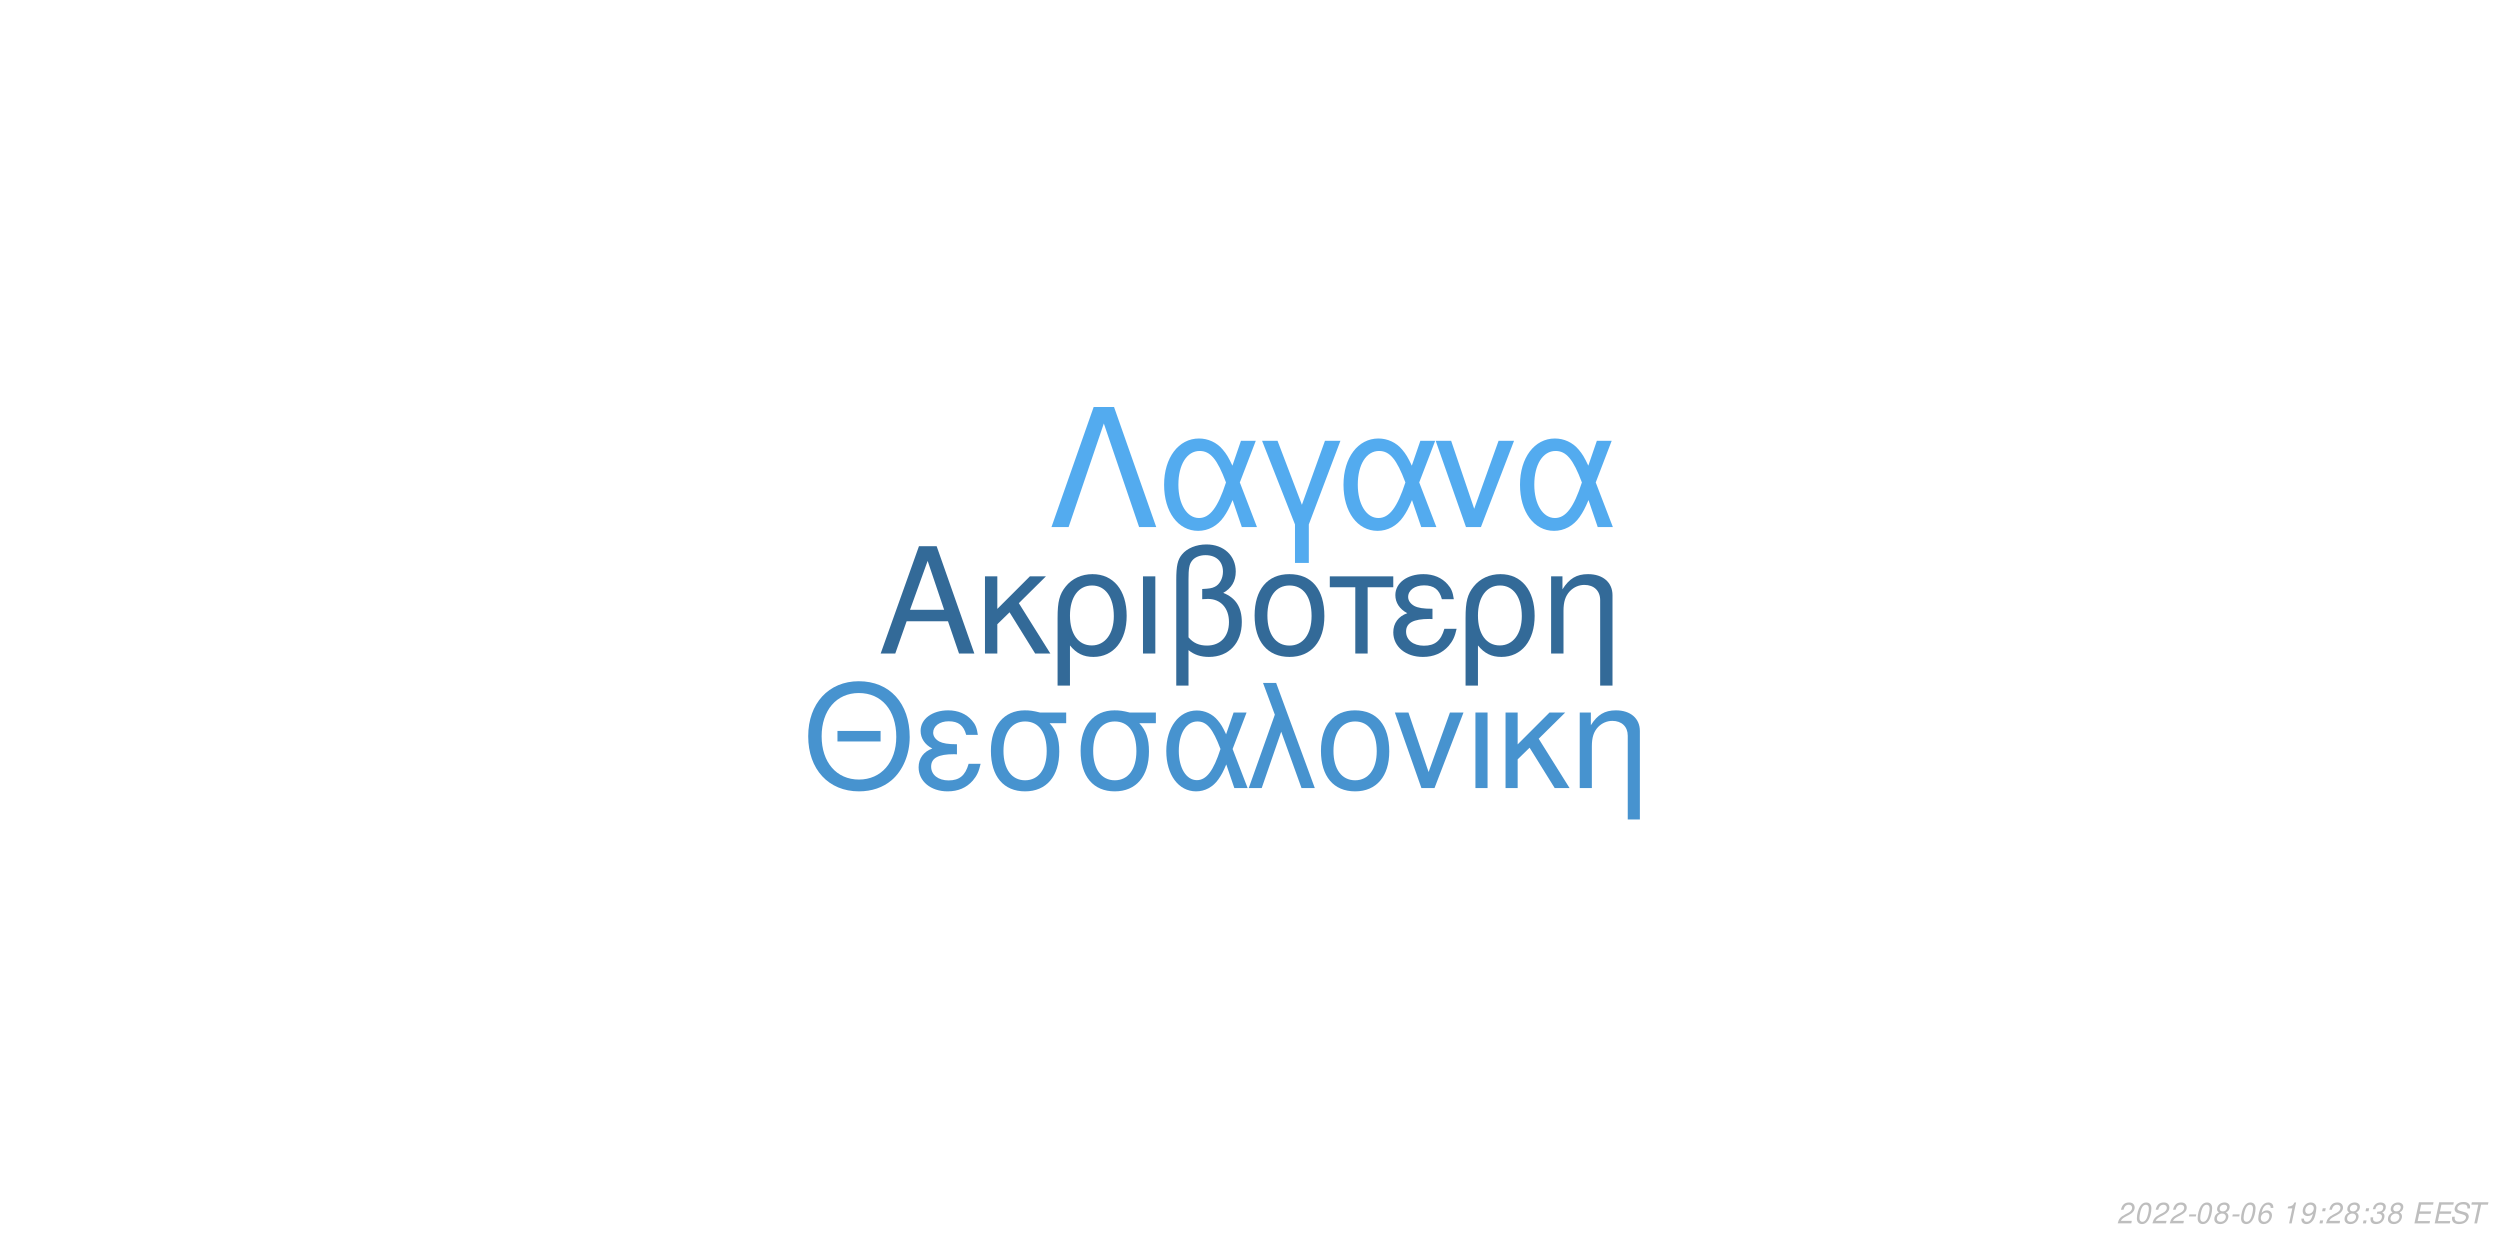
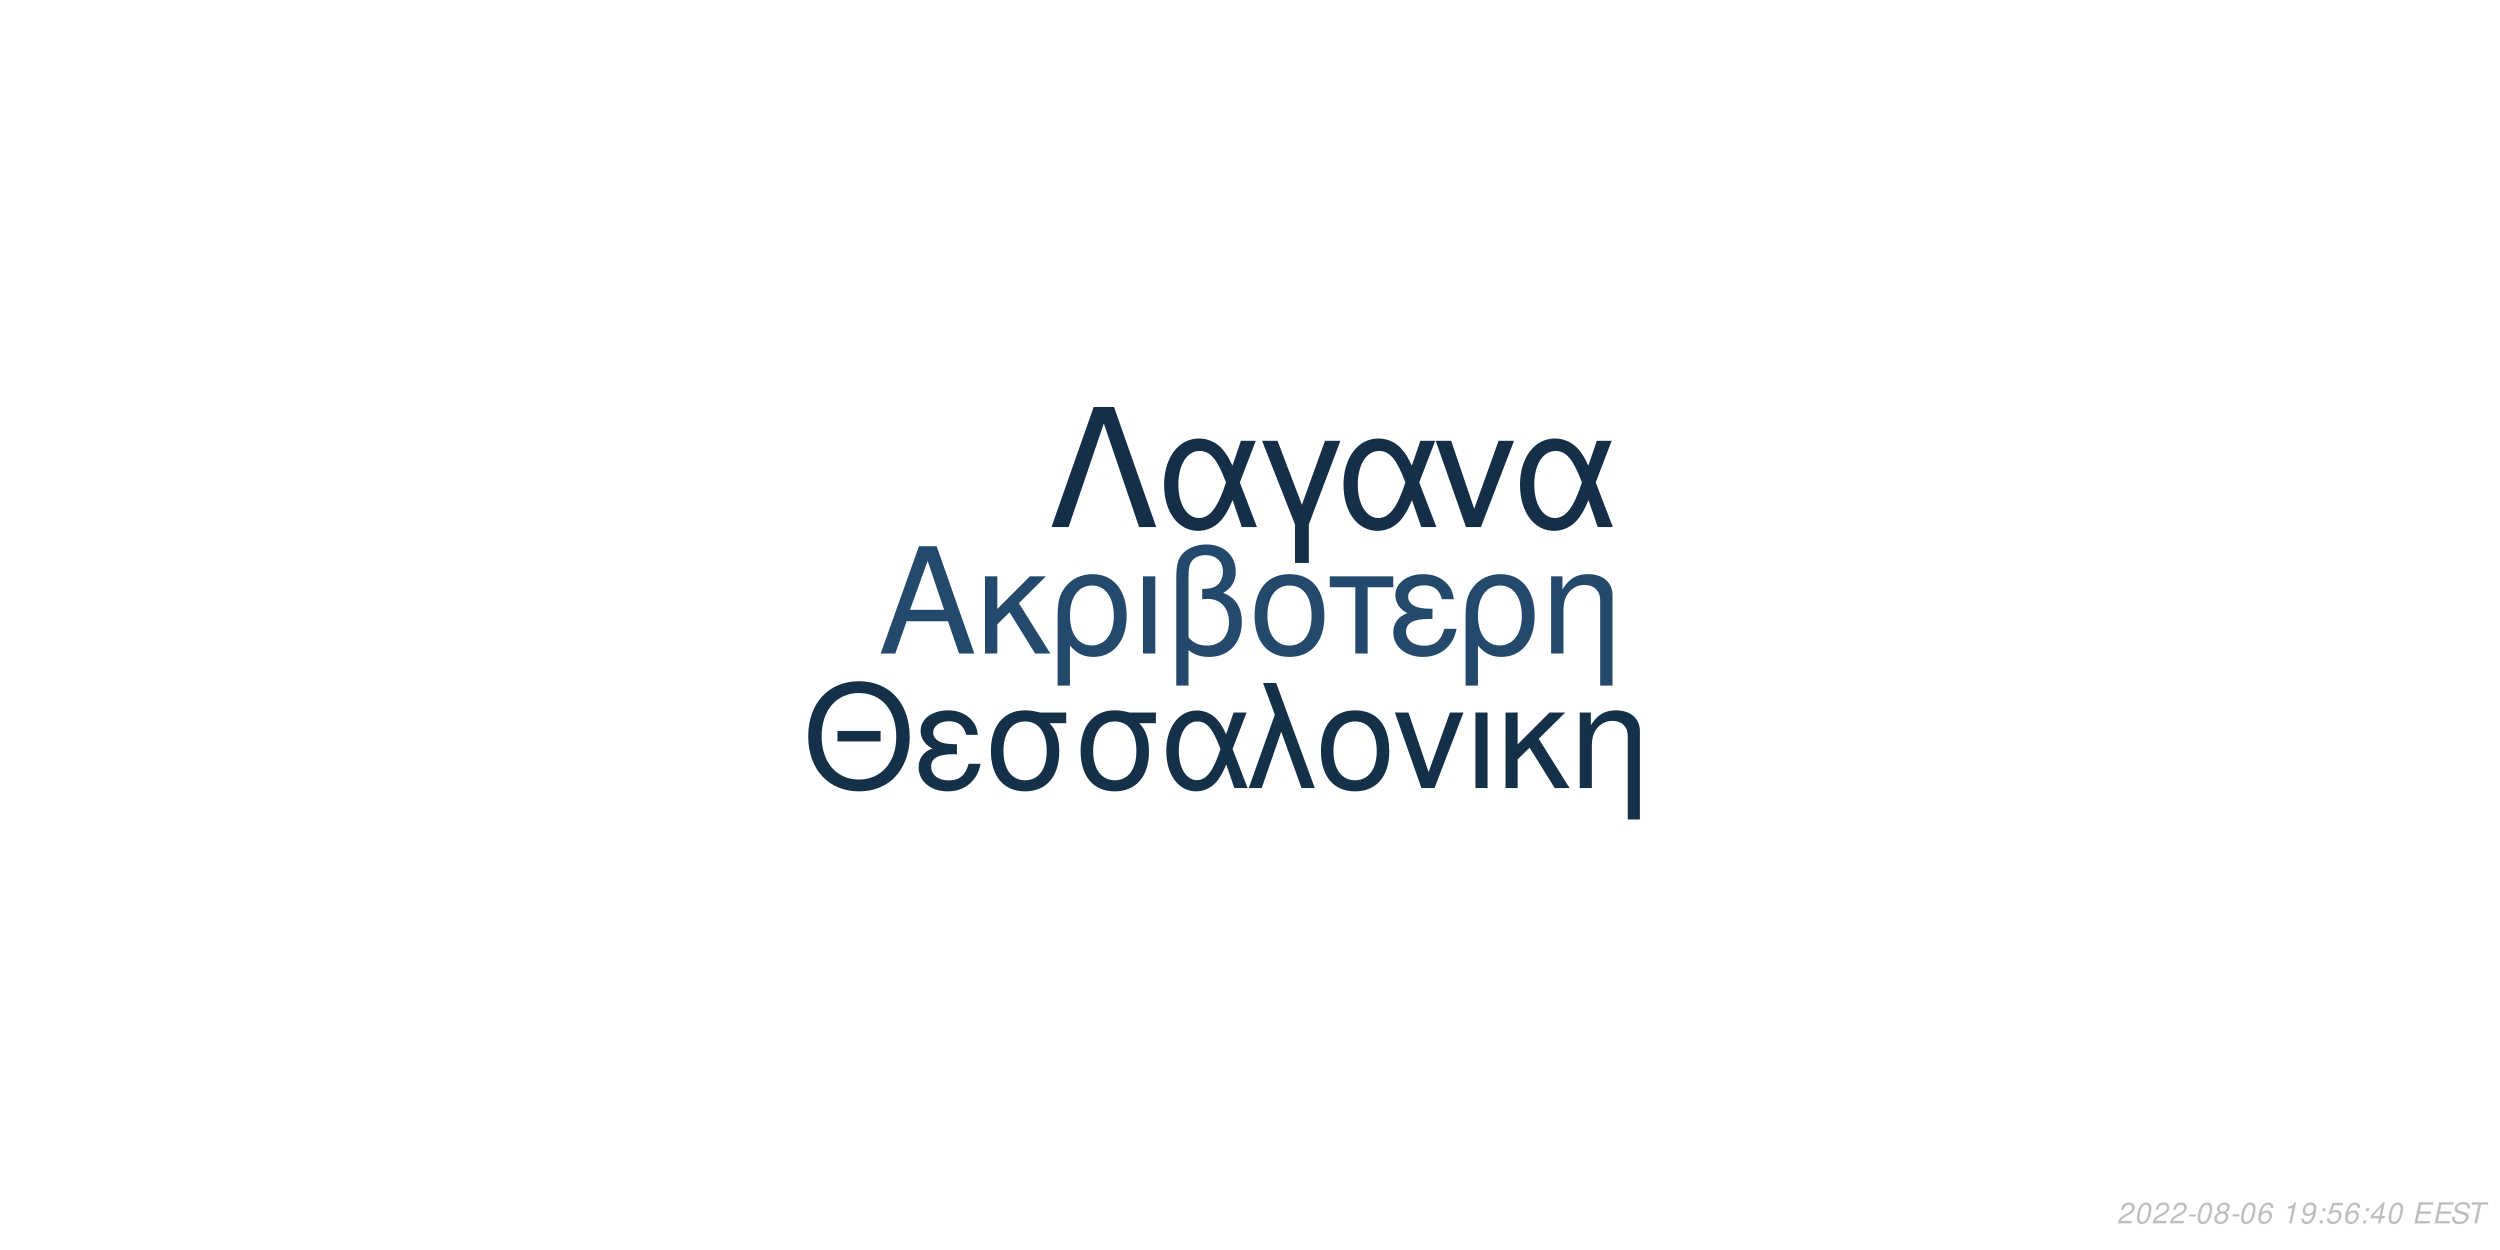
<svg xmlns="http://www.w3.org/2000/svg" xmlns:xlink="http://www.w3.org/1999/xlink" width="864pt" height="432pt" viewBox="0 0 864 432" version="1.1">
  <defs>
    <g>
      <symbol overflow="visible" id="glyph0-0">
        <path style="stroke:none;" d="" />
      </symbol>
      <symbol overflow="visible" id="glyph0-1">
        <path style="stroke:none;" d="M 24.125 -11.141 L 27.938 0 L 33.234 0 L 20.203 -37.094 L 14.094 -37.094 L 0.859 0 L 5.906 0 L 9.828 -11.141 Z M 22.797 -15.109 L 11 -15.109 L 17.094 -32.016 Z M 22.797 -15.109 " />
      </symbol>
      <symbol overflow="visible" id="glyph0-2">
        <path style="stroke:none;" d="M 7.172 -15.422 L 7.172 -26.672 L 2.906 -26.672 L 2.906 0 L 7.172 0 L 7.172 -10.125 L 11.406 -14.25 L 20.25 0 L 25.5 0 L 14.609 -17.406 L 23.969 -26.672 L 18.422 -26.672 Z M 7.172 -15.422 " />
      </symbol>
      <symbol overflow="visible" id="glyph0-3">
        <path style="stroke:none;" d="M 3 11.094 L 7.281 11.094 L 7.281 -2.797 C 9.516 -0.047 11.953 1.172 15.375 1.172 C 22.344 1.172 26.875 -4.422 26.875 -13.031 C 26.875 -21.891 22.297 -27.438 15.062 -27.438 C 11.297 -27.438 7.984 -25.906 5.797 -23.156 C 3.672 -20.516 3 -17.969 3 -12.359 Z M 14.906 -23.516 C 19.547 -23.516 22.438 -19.438 22.438 -12.922 C 22.438 -6.812 19.391 -2.797 14.812 -2.797 C 10.172 -2.797 7.281 -6.766 7.281 -13.125 C 7.281 -19.484 10.234 -23.516 14.906 -23.516 Z M 14.906 -23.516 " />
      </symbol>
      <symbol overflow="visible" id="glyph0-4">
        <path style="stroke:none;" d="M 3.516 0 L 7.781 0 L 7.781 -26.672 L 3.516 -26.672 Z M 3.516 0 " />
      </symbol>
      <symbol overflow="visible" id="glyph0-5">
        <path style="stroke:none;" d="M 4.016 11.094 L 8.25 11.094 L 8.25 -1.172 C 10.172 0.406 12.422 1.172 15.312 1.172 C 22.188 1.172 26.672 -3.609 26.672 -10.891 C 26.672 -15.984 24.578 -19.234 20.25 -20.969 C 23.109 -22.547 24.578 -25.031 24.578 -28.344 C 24.578 -33.844 20.406 -37.703 14.453 -37.703 C 10.938 -37.703 7.734 -36.391 6 -34.25 C 4.484 -32.422 4.016 -30.328 4.016 -25.391 Z M 8.25 -25.656 C 8.25 -29.359 8.5 -30.844 9.469 -32.062 C 10.375 -33.281 12.156 -34 14.094 -34 C 17.812 -34 20.156 -31.812 20.156 -28.297 C 20.156 -25.953 18.984 -23.812 17.297 -23.047 C 16.281 -22.547 15.469 -22.438 12.984 -22.297 L 12.984 -18.781 C 13.734 -18.828 14.344 -18.875 14.969 -18.875 C 19.344 -18.875 22.234 -15.719 22.234 -10.891 C 22.234 -5.906 19.281 -2.75 14.656 -2.75 C 11.953 -2.75 9.922 -3.609 8.25 -5.594 Z M 8.25 -25.656 " />
      </symbol>
      <symbol overflow="visible" id="glyph0-6">
        <path style="stroke:none;" d="M 14.094 -27.438 C 6.562 -27.438 2.094 -22.094 2.094 -13.125 C 2.094 -4.125 6.562 1.172 14.141 1.172 C 21.672 1.172 26.203 -4.172 26.203 -12.922 C 26.203 -22.188 21.828 -27.438 14.094 -27.438 Z M 14.141 -23.516 C 18.938 -23.516 21.781 -19.594 21.781 -12.984 C 21.781 -6.672 18.828 -2.75 14.141 -2.75 C 9.422 -2.75 6.516 -6.672 6.516 -13.125 C 6.516 -19.594 9.422 -23.516 14.141 -23.516 Z M 14.141 -23.516 " />
      </symbol>
      <symbol overflow="visible" id="glyph0-7">
        <path style="stroke:none;" d="M 7.891 0 L 12.156 0 L 12.156 -22.906 L 21.016 -22.906 L 21.016 -26.672 L -0.922 -26.672 L -0.922 -22.906 L 7.891 -22.906 Z M 7.891 0 " />
      </symbol>
      <symbol overflow="visible" id="glyph0-8">
        <path style="stroke:none;" d="M 14.562 -15.469 C 11.344 -15.469 9.562 -15.781 8.297 -16.438 C 6.922 -17.203 6.156 -18.328 6.156 -19.547 C 6.156 -21.891 8.453 -23.562 11.656 -23.562 C 15.062 -23.562 16.953 -22.094 17.812 -18.781 L 21.938 -18.781 C 21.578 -21.266 21.062 -22.5 19.797 -23.922 C 17.812 -26.203 14.906 -27.438 11.453 -27.438 C 5.797 -27.438 1.734 -24.375 1.734 -20.203 C 1.734 -17.609 3.156 -15.375 5.859 -13.938 C 2.797 -12.875 1.016 -10.484 1.016 -7.328 C 1.016 -2.391 5.297 1.172 11.25 1.172 C 14.969 1.172 17.906 -0.109 20.156 -2.641 C 21.578 -4.328 22.297 -5.797 22.906 -8.547 L 18.672 -8.547 C 17.5 -4.422 15.422 -2.703 11.609 -2.703 C 7.938 -2.703 5.438 -4.688 5.438 -7.578 C 5.438 -10.578 7.938 -11.953 13.484 -11.953 C 13.641 -11.953 14.094 -11.953 14.562 -11.906 Z M 14.562 -15.469 " />
      </symbol>
      <symbol overflow="visible" id="glyph0-9">
        <path style="stroke:none;" d="M 3.562 -26.672 L 3.562 0 L 7.844 0 L 7.844 -14.703 C 7.844 -17.906 8.5 -19.891 10.031 -21.531 C 11.406 -22.953 13.188 -23.719 15.062 -23.719 C 18.375 -23.719 20.516 -21.672 20.516 -18.469 L 20.516 11.094 L 24.781 11.094 L 24.781 -20.156 C 24.781 -24.578 21.469 -27.438 16.328 -27.438 C 12.359 -27.438 9.828 -25.906 7.484 -22.188 L 7.484 -26.672 Z M 3.562 -26.672 " />
      </symbol>
      <symbol overflow="visible" id="glyph1-0">
        <path style="stroke:none;" d="" />
      </symbol>
      <symbol overflow="visible" id="glyph1-1">
        <path style="stroke:none;" d="M 26.859 -19.734 L 11.953 -19.734 L 11.953 -16.094 L 26.859 -16.094 Z M 19.328 -36.922 C 8.922 -36.922 1.844 -29.25 1.844 -17.891 C 1.844 -6.484 8.875 1.141 19.391 1.141 C 23.812 1.141 27.703 -0.203 30.641 -2.688 C 34.578 -6.031 36.922 -11.656 36.922 -17.594 C 36.922 -29.297 30 -36.922 19.328 -36.922 Z M 19.328 -32.844 C 27.203 -32.844 32.281 -26.906 32.281 -17.688 C 32.281 -8.922 27.062 -2.938 19.391 -2.938 C 11.609 -2.938 6.484 -8.922 6.484 -17.891 C 6.484 -26.859 11.609 -32.844 19.328 -32.844 Z M 19.328 -32.844 " />
      </symbol>
      <symbol overflow="visible" id="glyph1-2">
        <path style="stroke:none;" d="M 14.25 -15.141 C 11.109 -15.141 9.375 -15.453 8.125 -16.094 C 6.781 -16.844 6.031 -17.938 6.031 -19.141 C 6.031 -21.422 8.266 -23.078 11.406 -23.078 C 14.75 -23.078 16.594 -21.625 17.438 -18.391 L 21.469 -18.391 C 21.125 -20.828 20.625 -22.031 19.391 -23.422 C 17.438 -25.656 14.594 -26.859 11.219 -26.859 C 5.688 -26.859 1.688 -23.875 1.688 -19.781 C 1.688 -17.234 3.094 -15.047 5.734 -13.656 C 2.734 -12.609 1 -10.266 1 -7.172 C 1 -2.344 5.188 1.141 11.016 1.141 C 14.656 1.141 17.547 -0.094 19.734 -2.594 C 21.125 -4.234 21.828 -5.688 22.422 -8.375 L 18.281 -8.375 C 17.141 -4.328 15.094 -2.641 11.359 -2.641 C 7.766 -2.641 5.328 -4.578 5.328 -7.422 C 5.328 -10.359 7.766 -11.703 13.203 -11.703 C 13.359 -11.703 13.797 -11.703 14.25 -11.656 Z M 14.25 -15.141 " />
      </symbol>
      <symbol overflow="visible" id="glyph1-3">
        <path style="stroke:none;" d="M 29 -26.109 L 19.938 -26.109 C 17.594 -26.703 16.438 -26.859 14.703 -26.859 C 7.469 -26.859 2.984 -21.469 2.984 -12.859 C 2.984 -4.031 7.375 1.141 14.797 1.141 C 22.172 1.141 26.609 -4.078 26.609 -12.656 C 26.609 -17.047 25.656 -19.828 23.266 -22.422 L 29 -22.422 Z M 14.797 -23.016 C 19.531 -23.016 22.266 -19.234 22.266 -12.75 C 22.266 -6.531 19.438 -2.688 14.797 -2.688 C 10.172 -2.688 7.328 -6.531 7.328 -12.859 C 7.328 -19.188 10.172 -23.016 14.797 -23.016 Z M 14.797 -23.016 " />
      </symbol>
      <symbol overflow="visible" id="glyph1-4">
        <path style="stroke:none;" d="M 29.344 -26.109 L 24.859 -26.109 L 22.266 -18.578 C 21.125 -21.031 20.484 -22.125 19.328 -23.469 C 17.547 -25.609 14.906 -26.812 12.156 -26.812 C 5.984 -26.812 1.594 -20.984 1.594 -12.812 C 1.594 -4.578 5.828 1.141 11.906 1.141 C 14.953 1.141 17.734 -0.344 19.625 -3.047 C 20.672 -4.531 21.281 -5.688 22.328 -8.172 L 25.109 0 L 29.703 0 L 24.516 -13.5 Z M 20.328 -13.5 C 17.891 -5.922 15.453 -2.734 12.156 -2.734 C 8.516 -2.734 5.922 -6.922 5.922 -12.812 C 5.922 -18.938 8.516 -23.016 12.359 -23.016 C 15.594 -23.016 17.688 -20.531 20.328 -13.5 Z M 20.328 -13.5 " />
      </symbol>
      <symbol overflow="visible" id="glyph1-5">
        <path style="stroke:none;" d="M 1.094 0 L 5.578 0 L 12.312 -19.484 L 19.328 0 L 23.922 0 L 10.562 -36.328 L 6.031 -36.328 L 10.109 -25.359 Z M 1.094 0 " />
      </symbol>
      <symbol overflow="visible" id="glyph1-6">
        <path style="stroke:none;" d="M 13.797 -26.859 C 6.422 -26.859 2.047 -21.625 2.047 -12.859 C 2.047 -4.031 6.422 1.141 13.859 1.141 C 21.234 1.141 25.656 -4.078 25.656 -12.656 C 25.656 -21.719 21.375 -26.859 13.797 -26.859 Z M 13.859 -23.016 C 18.531 -23.016 21.328 -19.188 21.328 -12.703 C 21.328 -6.531 18.438 -2.688 13.859 -2.688 C 9.219 -2.688 6.375 -6.531 6.375 -12.859 C 6.375 -19.188 9.219 -23.016 13.859 -23.016 Z M 13.859 -23.016 " />
      </symbol>
      <symbol overflow="visible" id="glyph1-7">
        <path style="stroke:none;" d="M 14.297 0 L 24.312 -26.109 L 19.625 -26.109 L 12.25 -5.531 L 5.281 -26.109 L 0.594 -26.109 L 9.766 0 Z M 14.297 0 " />
      </symbol>
      <symbol overflow="visible" id="glyph1-8">
        <path style="stroke:none;" d="M 3.438 0 L 7.625 0 L 7.625 -26.109 L 3.438 -26.109 Z M 3.438 0 " />
      </symbol>
      <symbol overflow="visible" id="glyph1-9">
        <path style="stroke:none;" d="M 7.031 -15.094 L 7.031 -26.109 L 2.844 -26.109 L 2.844 0 L 7.031 0 L 7.031 -9.922 L 11.156 -13.953 L 19.828 0 L 24.969 0 L 14.297 -17.047 L 23.469 -26.109 L 18.031 -26.109 Z M 7.031 -15.094 " />
      </symbol>
      <symbol overflow="visible" id="glyph1-10">
        <path style="stroke:none;" d="M 3.484 -26.109 L 3.484 0 L 7.672 0 L 7.672 -14.406 C 7.672 -17.547 8.328 -19.484 9.812 -21.078 C 11.156 -22.469 12.906 -23.219 14.75 -23.219 C 17.984 -23.219 20.078 -21.234 20.078 -18.094 L 20.078 10.859 L 24.266 10.859 L 24.266 -19.734 C 24.266 -24.062 21.031 -26.859 16 -26.859 C 12.109 -26.859 9.609 -25.359 7.328 -21.719 L 7.328 -26.109 Z M 3.484 -26.109 " />
      </symbol>
      <symbol overflow="visible" id="glyph2-0">
        <path style="stroke:none;" d="" />
      </symbol>
      <symbol overflow="visible" id="glyph2-1">
        <path style="stroke:none;" d="M 22.531 -41.484 L 15.484 -41.484 L 0.906 0 L 6.828 0 L 19 -35.797 L 31.188 0 L 37.109 0 Z M 22.531 -41.484 " />
      </symbol>
      <symbol overflow="visible" id="glyph2-2">
        <path style="stroke:none;" d="M 33.516 -29.812 L 28.391 -29.812 L 25.438 -21.219 C 24.125 -24.016 23.391 -25.266 22.078 -26.797 C 20.031 -29.25 17.016 -30.609 13.891 -30.609 C 6.828 -30.609 1.828 -23.953 1.828 -14.625 C 1.828 -5.234 6.656 1.312 13.594 1.312 C 17.078 1.312 20.266 -0.391 22.422 -3.469 C 23.609 -5.172 24.297 -6.484 25.5 -9.328 L 28.688 0 L 33.922 0 L 28 -15.422 Z M 23.219 -15.422 C 20.422 -6.766 17.641 -3.125 13.891 -3.125 C 9.734 -3.125 6.766 -7.906 6.766 -14.625 C 6.766 -21.625 9.734 -26.297 14.109 -26.297 C 17.812 -26.297 20.203 -23.453 23.219 -15.422 Z M 23.219 -15.422 " />
      </symbol>
      <symbol overflow="visible" id="glyph2-3">
        <path style="stroke:none;" d="M 12.062 12.406 L 16.844 12.406 L 16.844 -0.906 L 27.766 -29.812 L 22.422 -29.812 L 14.453 -7.688 L 6.031 -29.812 L 0.688 -29.812 L 12.062 -0.906 Z M 12.062 12.406 " />
      </symbol>
      <symbol overflow="visible" id="glyph2-4">
        <path style="stroke:none;" d="M 16.328 0 L 27.766 -29.812 L 22.422 -29.812 L 14 -6.312 L 6.031 -29.812 L 0.688 -29.812 L 11.156 0 Z M 16.328 0 " />
      </symbol>
      <symbol overflow="visible" id="glyph3-0">
        <path style="stroke:none;" d="" />
      </symbol>
      <symbol overflow="visible" id="glyph3-1">
        <path style="stroke:none;" d="M 5.234 -0.875 L 1.469 -0.875 C 1.641 -1.375 2.203 -1.891 3.109 -2.344 L 4.234 -2.938 C 5.562 -3.625 6.219 -4.469 6.219 -5.484 C 6.219 -5.938 6.062 -6.359 5.797 -6.656 C 5.469 -7.047 4.984 -7.234 4.312 -7.234 C 2.766 -7.234 1.891 -6.453 1.484 -4.734 L 2.375 -4.734 C 2.484 -5.188 2.609 -5.484 2.797 -5.75 C 3.094 -6.203 3.609 -6.453 4.188 -6.453 C 4.891 -6.453 5.344 -6.031 5.344 -5.375 C 5.344 -4.703 4.859 -4.094 4.016 -3.656 L 2.984 -3.125 C 1.234 -2.188 0.797 -1.656 0.344 -0.016 L 5.047 -0.016 Z M 5.234 -0.875 " />
      </symbol>
      <symbol overflow="visible" id="glyph3-2">
        <path style="stroke:none;" d="M 4.203 -7.234 C 3.375 -7.234 2.688 -6.812 2.125 -5.984 C 1.484 -5.047 0.984 -3.188 0.984 -1.734 C 0.984 -1.109 1.172 -0.562 1.484 -0.266 C 1.797 0.047 2.281 0.234 2.766 0.234 C 3.625 0.234 4.281 -0.156 4.859 -1.016 C 5.516 -1.953 6 -3.797 6 -5.266 C 6 -6.5 5.328 -7.234 4.203 -7.234 Z M 4.094 -6.453 C 4.734 -6.453 5.125 -5.984 5.125 -5.156 C 5.125 -4.203 4.781 -2.625 4.406 -1.812 C 3.984 -0.938 3.516 -0.547 2.875 -0.547 C 2.25 -0.547 1.875 -1.031 1.875 -1.828 C 1.875 -2.797 2.203 -4.344 2.594 -5.203 C 2.984 -6.047 3.453 -6.453 4.094 -6.453 Z M 4.094 -6.453 " />
      </symbol>
      <symbol overflow="visible" id="glyph3-3">
        <path style="stroke:none;" d="M 3.516 -3.125 L 1.125 -3.125 L 0.969 -2.406 L 3.359 -2.406 Z M 3.516 -3.125 " />
      </symbol>
      <symbol overflow="visible" id="glyph3-4">
        <path style="stroke:none;" d="M 4.766 -3.797 C 5.078 -3.969 5.234 -4.078 5.438 -4.234 C 5.812 -4.594 6.062 -5.172 6.062 -5.734 C 6.062 -6.625 5.344 -7.234 4.266 -7.234 C 2.812 -7.234 1.703 -6.219 1.703 -4.875 C 1.703 -4.406 1.875 -4.125 2.359 -3.812 C 1.297 -3.312 0.75 -2.516 0.75 -1.469 C 0.75 -0.438 1.547 0.234 2.812 0.234 C 3.656 0.234 4.359 -0.094 4.938 -0.734 C 5.359 -1.234 5.609 -1.859 5.609 -2.438 C 5.609 -3.047 5.312 -3.516 4.766 -3.797 Z M 4.109 -6.453 C 4.797 -6.453 5.188 -6.125 5.188 -5.578 C 5.188 -5.266 5.062 -4.922 4.859 -4.672 C 4.562 -4.312 4.188 -4.156 3.656 -4.156 C 2.984 -4.156 2.594 -4.453 2.594 -4.984 C 2.594 -5.859 3.203 -6.453 4.109 -6.453 Z M 3.453 -3.406 C 4.234 -3.406 4.734 -2.984 4.734 -2.312 C 4.734 -1.312 3.922 -0.547 2.875 -0.547 C 2.125 -0.547 1.625 -0.969 1.625 -1.625 C 1.625 -2.609 2.438 -3.406 3.453 -3.406 Z M 3.453 -3.406 " />
      </symbol>
      <symbol overflow="visible" id="glyph3-5">
        <path style="stroke:none;" d="M 6.125 -5.344 L 6.141 -5.625 C 6.141 -6.609 5.453 -7.234 4.391 -7.234 C 3.438 -7.234 2.641 -6.719 2.016 -5.703 C 1.422 -4.781 0.938 -2.953 0.938 -1.688 C 0.938 -0.516 1.688 0.234 2.859 0.234 C 3.703 0.234 4.438 -0.156 5 -0.875 C 5.406 -1.422 5.672 -2.156 5.672 -2.766 C 5.672 -3.812 4.969 -4.5 3.906 -4.5 C 3.234 -4.5 2.672 -4.234 2.094 -3.625 C 2.406 -5.375 3.234 -6.453 4.25 -6.453 C 4.703 -6.453 5.062 -6.234 5.172 -5.844 C 5.203 -5.719 5.234 -5.578 5.25 -5.344 Z M 3.656 -3.734 C 4.344 -3.734 4.797 -3.281 4.797 -2.625 C 4.797 -1.469 3.984 -0.547 2.984 -0.547 C 2.297 -0.547 1.812 -1.047 1.812 -1.766 C 1.812 -2.859 2.625 -3.734 3.656 -3.734 Z M 3.656 -3.734 " />
      </symbol>
      <symbol overflow="visible" id="glyph3-6">
        <path style="stroke:none;" d="" />
      </symbol>
      <symbol overflow="visible" id="glyph3-7">
        <path style="stroke:none;" d="M 3.703 -5.188 L 2.594 0 L 3.469 0 L 5.016 -7.234 L 4.438 -7.234 C 3.906 -6.156 3.688 -6.016 2.234 -5.812 L 2.109 -5.188 Z M 3.703 -5.188 " />
      </symbol>
      <symbol overflow="visible" id="glyph3-8">
        <path style="stroke:none;" d="M 0.844 -1.656 C 0.844 -1.547 0.844 -1.438 0.844 -1.375 C 0.844 -0.406 1.531 0.234 2.578 0.234 C 3.203 0.234 3.766 0.016 4.297 -0.438 C 4.938 -1 5.312 -1.656 5.594 -2.719 C 5.844 -3.672 6.016 -4.766 6.016 -5.375 C 6.016 -5.844 5.844 -6.328 5.547 -6.656 C 5.203 -7.031 4.703 -7.234 4.062 -7.234 C 2.516 -7.234 1.297 -5.938 1.297 -4.266 C 1.297 -3.203 1.984 -2.547 3.047 -2.547 C 3.484 -2.547 3.953 -2.672 4.281 -2.891 C 4.406 -2.984 4.547 -3.078 4.828 -3.344 C 4.438 -1.484 3.703 -0.547 2.703 -0.547 C 2.109 -0.547 1.719 -0.938 1.719 -1.547 L 1.719 -1.656 Z M 3.953 -6.453 C 4.625 -6.453 5.141 -5.953 5.141 -5.281 C 5.141 -4.188 4.312 -3.312 3.297 -3.312 C 2.594 -3.312 2.172 -3.734 2.172 -4.453 C 2.172 -5.562 2.984 -6.453 3.953 -6.453 Z M 3.953 -6.453 " />
      </symbol>
      <symbol overflow="visible" id="glyph3-9">
        <path style="stroke:none;" d="M 2.359 -1.031 L 1.312 -1.031 L 1.094 0 L 2.141 0 Z M 3.266 -5.234 L 2.219 -5.234 L 2 -4.203 L 3.047 -4.203 Z M 3.266 -5.234 " />
      </symbol>
      <symbol overflow="visible" id="glyph3-10">
-         <path style="stroke:none;" d="M 2.922 -3.312 C 3.125 -3.344 3.234 -3.344 3.375 -3.344 C 4.203 -3.344 4.688 -3 4.688 -2.406 C 4.688 -1.312 3.906 -0.547 2.781 -0.547 C 2.047 -0.547 1.594 -0.938 1.594 -1.562 C 1.594 -1.719 1.609 -1.844 1.656 -2.094 L 0.766 -2.094 C 0.734 -1.797 0.719 -1.641 0.719 -1.469 C 0.719 -0.375 1.406 0.234 2.641 0.234 C 3.547 0.234 4.297 -0.078 4.812 -0.656 C 5.266 -1.156 5.562 -1.875 5.562 -2.547 C 5.562 -3.125 5.344 -3.453 4.797 -3.734 C 5.641 -4.234 6.016 -4.844 6.016 -5.734 C 6.016 -6.656 5.312 -7.234 4.203 -7.234 C 3.375 -7.234 2.672 -6.938 2.188 -6.375 C 1.891 -6.031 1.703 -5.641 1.516 -4.906 L 2.391 -4.906 C 2.5 -5.359 2.594 -5.594 2.734 -5.812 C 3.047 -6.234 3.516 -6.453 4.078 -6.453 C 4.734 -6.453 5.141 -6.125 5.141 -5.578 C 5.141 -5.188 5.016 -4.797 4.797 -4.547 C 4.516 -4.234 4 -4.062 3.266 -4.062 L 3.078 -4.062 Z M 2.922 -3.312 " />
+         <path style="stroke:none;" d="M 6.297 -7.094 L 2.594 -7.094 L 1.234 -3.234 L 2.047 -3.234 C 2.656 -3.766 2.938 -3.906 3.531 -3.906 C 4.328 -3.906 4.797 -3.453 4.797 -2.688 C 4.797 -1.438 3.969 -0.547 2.828 -0.547 C 2.031 -0.547 1.609 -0.938 1.578 -1.734 L 0.703 -1.734 L 0.703 -1.516 C 0.703 -0.938 0.844 -0.547 1.188 -0.266 C 1.562 0.062 2.078 0.234 2.703 0.234 C 3.656 0.234 4.391 -0.156 4.984 -0.922 C 5.422 -1.5 5.672 -2.234 5.672 -2.953 C 5.672 -4 4.938 -4.672 3.812 -4.672 C 3.328 -4.672 2.906 -4.547 2.406 -4.234 L 3.109 -6.219 L 6.109 -6.219 Z M 6.297 -7.094 " />
      </symbol>
      <symbol overflow="visible" id="glyph3-11">
+         <path style="stroke:none;" d="M 3.625 -1.75 L 3.266 0 L 4.141 0 L 4.516 -1.75 L 5.562 -1.75 L 5.734 -2.531 L 4.688 -2.531 L 5.688 -7.234 L 5.016 -7.234 L 0.844 -2.672 L 0.641 -1.75 Z M 3.797 -2.531 L 1.594 -2.531 L 4.469 -5.703 Z M 3.797 -2.531 " />
+       </symbol>
+       <symbol overflow="visible" id="glyph3-12">
        <path style="stroke:none;" d="M 2.547 -3.312 L 6.5 -3.312 L 6.688 -4.141 L 2.719 -4.141 L 3.219 -6.469 L 7.344 -6.469 L 7.516 -7.297 L 2.453 -7.297 L 0.906 0 L 6.125 0 L 6.297 -0.812 L 2.016 -0.812 Z M 2.547 -3.312 " />
      </symbol>
-       <symbol overflow="visible" id="glyph3-12">
+       <symbol overflow="visible" id="glyph3-13">
        <path style="stroke:none;" d="M 7.062 -5.156 C 7.125 -5.438 7.141 -5.562 7.141 -5.703 C 7.141 -6.156 6.938 -6.594 6.594 -6.891 C 6.188 -7.25 5.656 -7.406 4.875 -7.406 C 3.844 -7.406 3.047 -7.125 2.5 -6.562 C 2.094 -6.141 1.781 -5.438 1.781 -4.922 C 1.781 -4.297 2.219 -3.766 2.891 -3.562 L 4.594 -3.094 C 5.406 -2.859 5.734 -2.578 5.734 -2.094 C 5.734 -1.781 5.547 -1.406 5.266 -1.141 C 4.844 -0.766 4.266 -0.578 3.453 -0.578 C 2.328 -0.578 1.812 -0.984 1.812 -1.906 C 1.812 -2.047 1.812 -2.125 1.844 -2.312 L 0.984 -2.312 C 0.906 -2.062 0.891 -1.906 0.891 -1.688 C 0.891 -0.484 1.797 0.234 3.297 0.234 C 4.359 0.234 5.234 -0.062 5.812 -0.609 C 6.344 -1.078 6.688 -1.797 6.688 -2.375 C 6.688 -2.641 6.609 -2.906 6.453 -3.156 C 6.234 -3.5 5.938 -3.703 5.469 -3.828 L 3.75 -4.312 C 2.984 -4.547 2.734 -4.734 2.734 -5.188 C 2.734 -5.547 2.875 -5.844 3.188 -6.109 C 3.547 -6.438 4.031 -6.594 4.703 -6.594 C 5.266 -6.594 5.688 -6.484 5.906 -6.297 C 6.094 -6.125 6.219 -5.797 6.219 -5.516 C 6.219 -5.422 6.203 -5.344 6.188 -5.156 Z M 7.062 -5.156 " />
      </symbol>
-       <symbol overflow="visible" id="glyph3-13">
+       <symbol overflow="visible" id="glyph3-14">
        <path style="stroke:none;" d="M 4.938 -6.469 L 7.312 -6.469 L 7.484 -7.297 L 1.75 -7.297 L 1.578 -6.469 L 3.984 -6.469 L 2.609 0 L 3.547 0 Z M 4.938 -6.469 " />
      </symbol>
    </g>
  </defs>
  <g id="surface1">
    <rect x="0" y="0" width="864" height="432" style="fill:rgb(100%,100%,100%);fill-opacity:1;stroke:none;" />
-     <g style="fill:rgb(20%,41.569%,59.608%);fill-opacity:1;">
+     <g style="fill:rgb(13.725%,29.02%,42.745%);fill-opacity:1;">
      <use xlink:href="#glyph0-1" x="303.5" y="225.861" />
      <use xlink:href="#glyph0-2" x="337.5" y="225.861" />
      <use xlink:href="#glyph0-3" x="362.5" y="225.861" />
      <use xlink:href="#glyph0-4" x="391.5" y="225.861" />
      <use xlink:href="#glyph0-5" x="402.5" y="225.861" />
      <use xlink:href="#glyph0-6" x="431.5" y="225.861" />
      <use xlink:href="#glyph0-7" x="460.5" y="225.861" />
      <use xlink:href="#glyph0-8" x="480.5" y="225.861" />
      <use xlink:href="#glyph0-3" x="503.5" y="225.861" />
      <use xlink:href="#glyph0-9" x="532.5" y="225.861" />
    </g>
-     <g style="fill:rgb(27.843%,57.647%,81.176%);fill-opacity:1;">
+     <g style="fill:rgb(8.235%,18.824%,28.627%);fill-opacity:1;">
      <use xlink:href="#glyph1-1" x="277.473" y="272.354" />
      <use xlink:href="#glyph1-2" x="316.473" y="272.354" />
      <use xlink:href="#glyph1-3" x="339.473" y="272.354" />
      <use xlink:href="#glyph1-3" x="370.473" y="272.354" />
      <use xlink:href="#glyph1-4" x="401.473" y="272.354" />
      <use xlink:href="#glyph1-5" x="430.473" y="272.354" />
      <use xlink:href="#glyph1-6" x="454.473" y="272.354" />
      <use xlink:href="#glyph1-7" x="481.473" y="272.354" />
      <use xlink:href="#glyph1-8" x="506.473" y="272.354" />
      <use xlink:href="#glyph1-9" x="517.473" y="272.354" />
      <use xlink:href="#glyph1-10" x="542.473" y="272.354" />
    </g>
-     <g style="fill:rgb(32.549%,67.059%,93.725%);fill-opacity:1;">
+     <g style="fill:rgb(8.235%,18.431%,28.235%);fill-opacity:1;">
      <use xlink:href="#glyph2-1" x="362.484" y="182.152" />
      <use xlink:href="#glyph2-2" x="400.484" y="182.152" />
      <use xlink:href="#glyph2-3" x="435.484" y="182.152" />
      <use xlink:href="#glyph2-2" x="462.484" y="182.152" />
      <use xlink:href="#glyph2-4" x="495.484" y="182.152" />
      <use xlink:href="#glyph2-2" x="523.484" y="182.152" />
    </g>
    <g style="fill:rgb(74.51%,74.51%,74.51%);fill-opacity:1;">
      <use xlink:href="#glyph3-1" x="731.52" y="422.81" />
      <use xlink:href="#glyph3-2" x="737.52" y="422.81" />
      <use xlink:href="#glyph3-1" x="743.52" y="422.81" />
      <use xlink:href="#glyph3-1" x="749.52" y="422.81" />
      <use xlink:href="#glyph3-3" x="755.52" y="422.81" />
      <use xlink:href="#glyph3-2" x="758.52" y="422.81" />
      <use xlink:href="#glyph3-4" x="764.52" y="422.81" />
      <use xlink:href="#glyph3-3" x="770.52" y="422.81" />
      <use xlink:href="#glyph3-2" x="773.52" y="422.81" />
      <use xlink:href="#glyph3-5" x="779.52" y="422.81" />
      <use xlink:href="#glyph3-6" x="785.52" y="422.81" />
      <use xlink:href="#glyph3-7" x="788.52" y="422.81" />
      <use xlink:href="#glyph3-8" x="794.52" y="422.81" />
      <use xlink:href="#glyph3-9" x="800.52" y="422.81" />
-       <use xlink:href="#glyph3-1" x="803.52" y="422.81" />
-       <use xlink:href="#glyph3-4" x="809.52" y="422.81" />
+       <use xlink:href="#glyph3-10" x="803.52" y="422.81" />
+       <use xlink:href="#glyph3-5" x="809.52" y="422.81" />
      <use xlink:href="#glyph3-9" x="815.52" y="422.81" />
-       <use xlink:href="#glyph3-10" x="818.52" y="422.81" />
-       <use xlink:href="#glyph3-4" x="824.52" y="422.81" />
+       <use xlink:href="#glyph3-11" x="818.52" y="422.81" />
+       <use xlink:href="#glyph3-2" x="824.52" y="422.81" />
      <use xlink:href="#glyph3-6" x="830.52" y="422.81" />
-       <use xlink:href="#glyph3-11" x="833.52" y="422.81" />
-       <use xlink:href="#glyph3-11" x="840.52" y="422.81" />
-       <use xlink:href="#glyph3-12" x="846.52" y="422.81" />
-       <use xlink:href="#glyph3-13" x="852.52" y="422.81" />
+       <use xlink:href="#glyph3-12" x="833.52" y="422.81" />
+       <use xlink:href="#glyph3-12" x="840.52" y="422.81" />
+       <use xlink:href="#glyph3-13" x="846.52" y="422.81" />
+       <use xlink:href="#glyph3-14" x="852.52" y="422.81" />
    </g>
  </g>
</svg>
